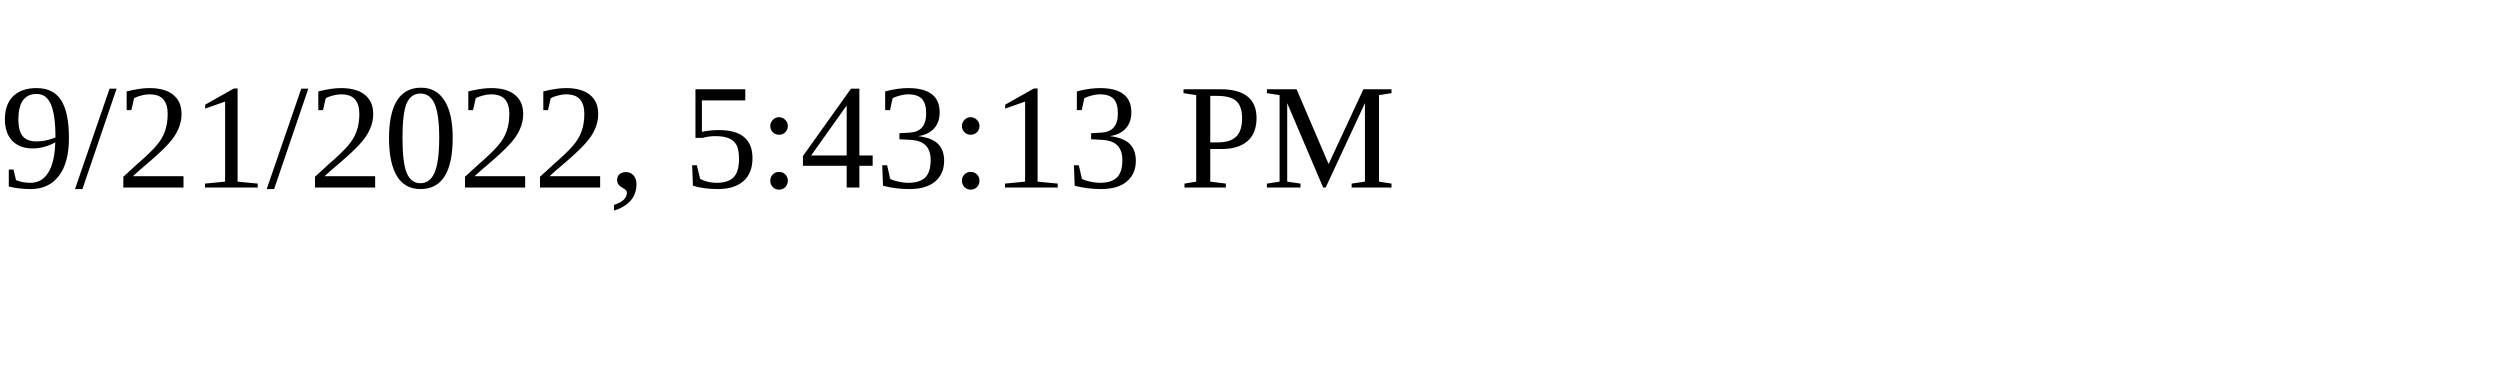
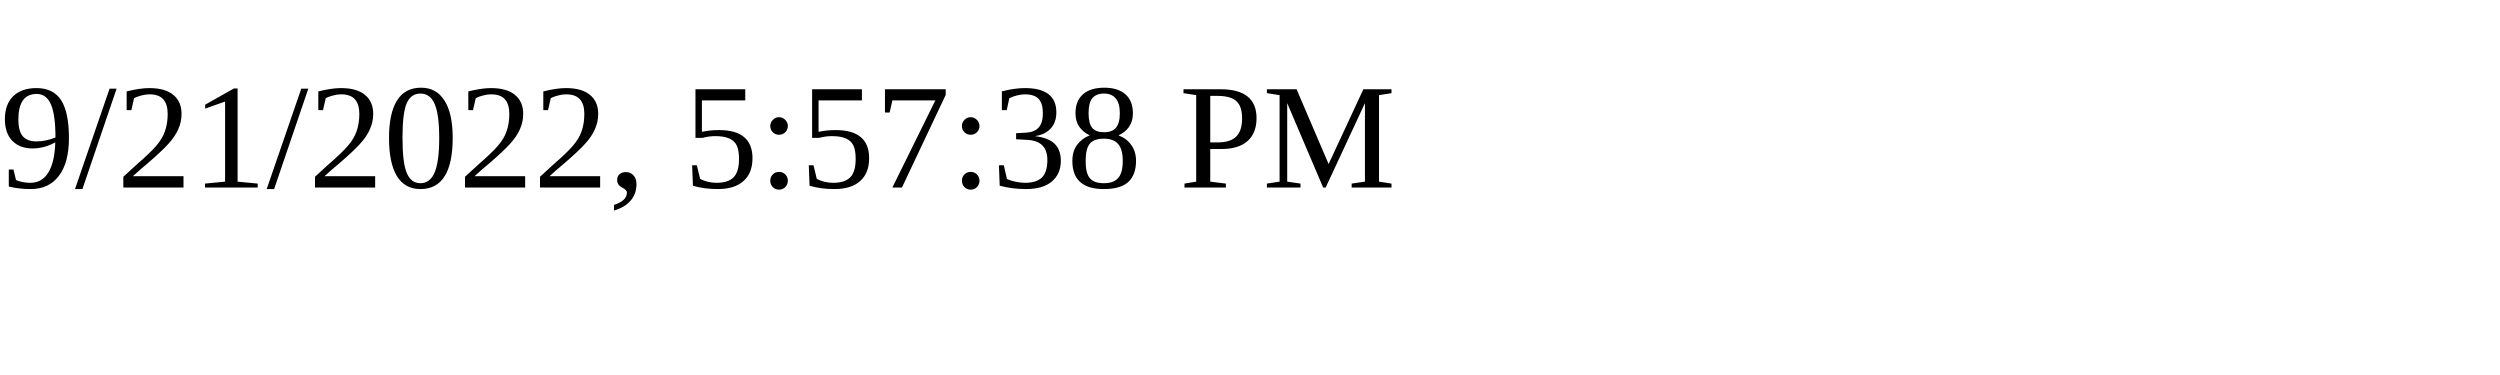
<svg xmlns="http://www.w3.org/2000/svg" height="30" width="200">
-   <text x="0" y="15">9/21/2022, 5:43:13 PM</text>
+   <text x="0" y="15">9/21/2022, 5:57:38 PM</text>
</svg>
